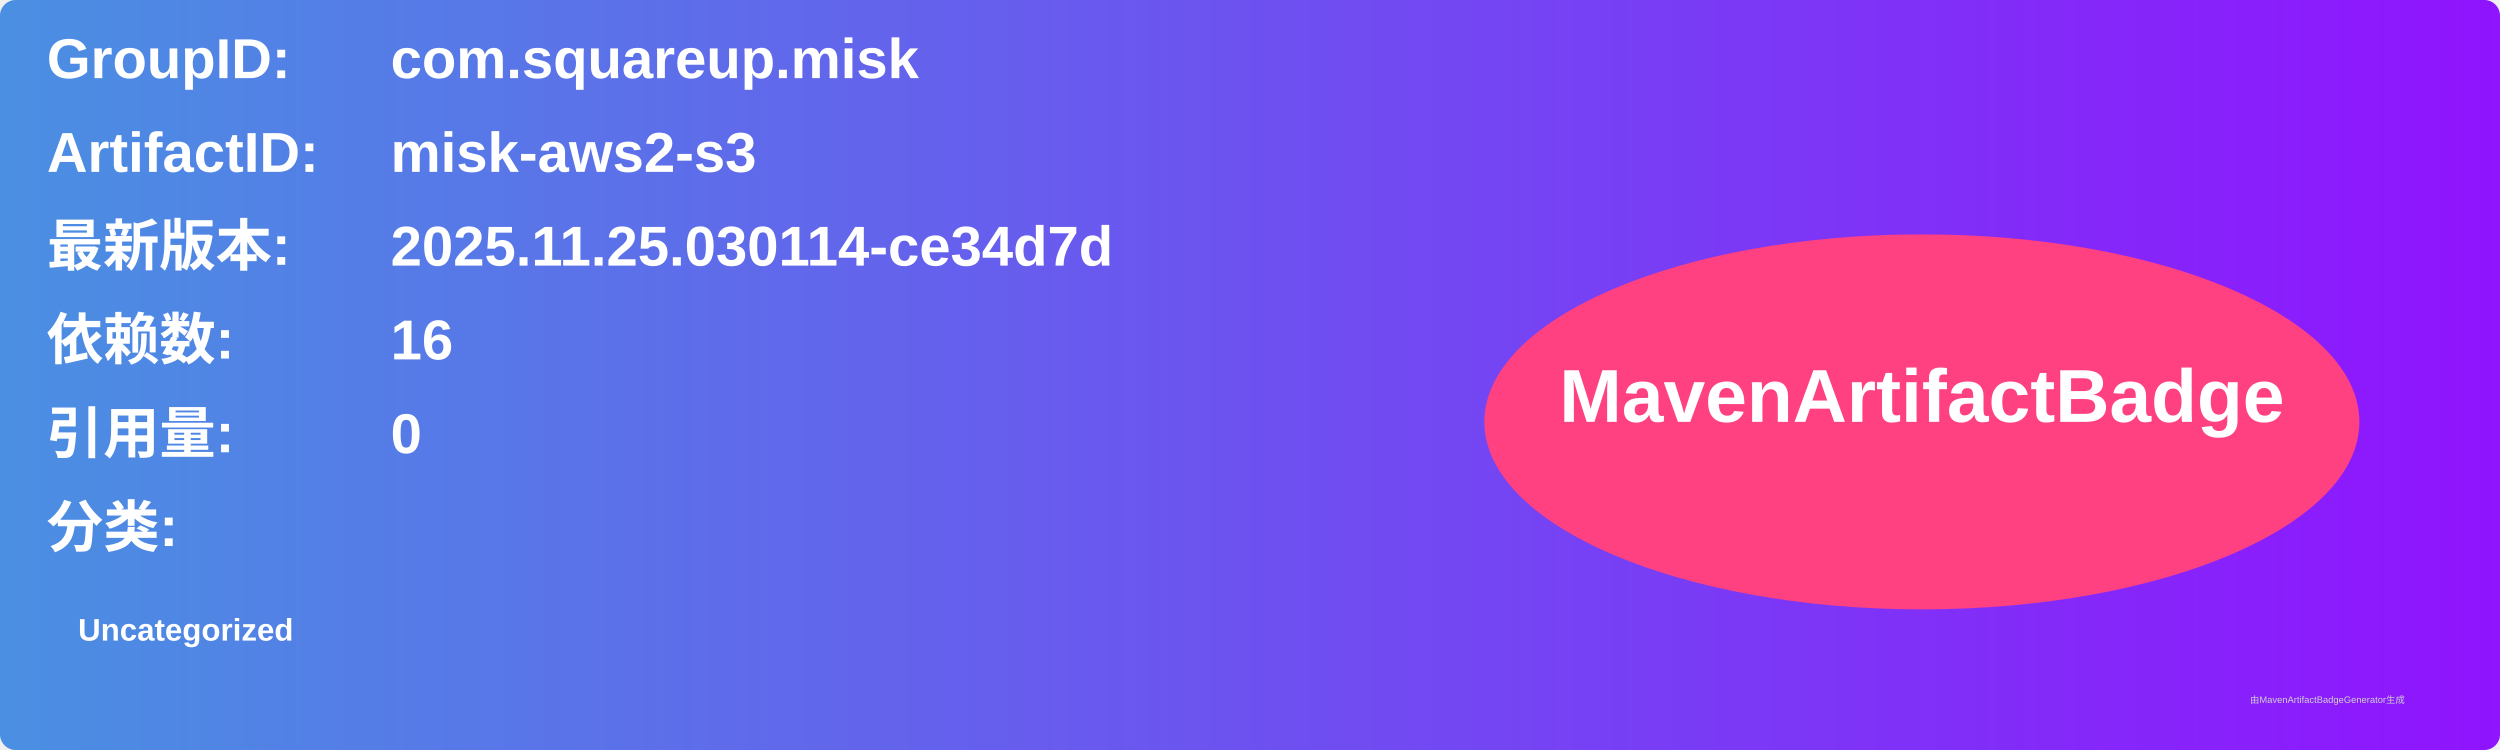
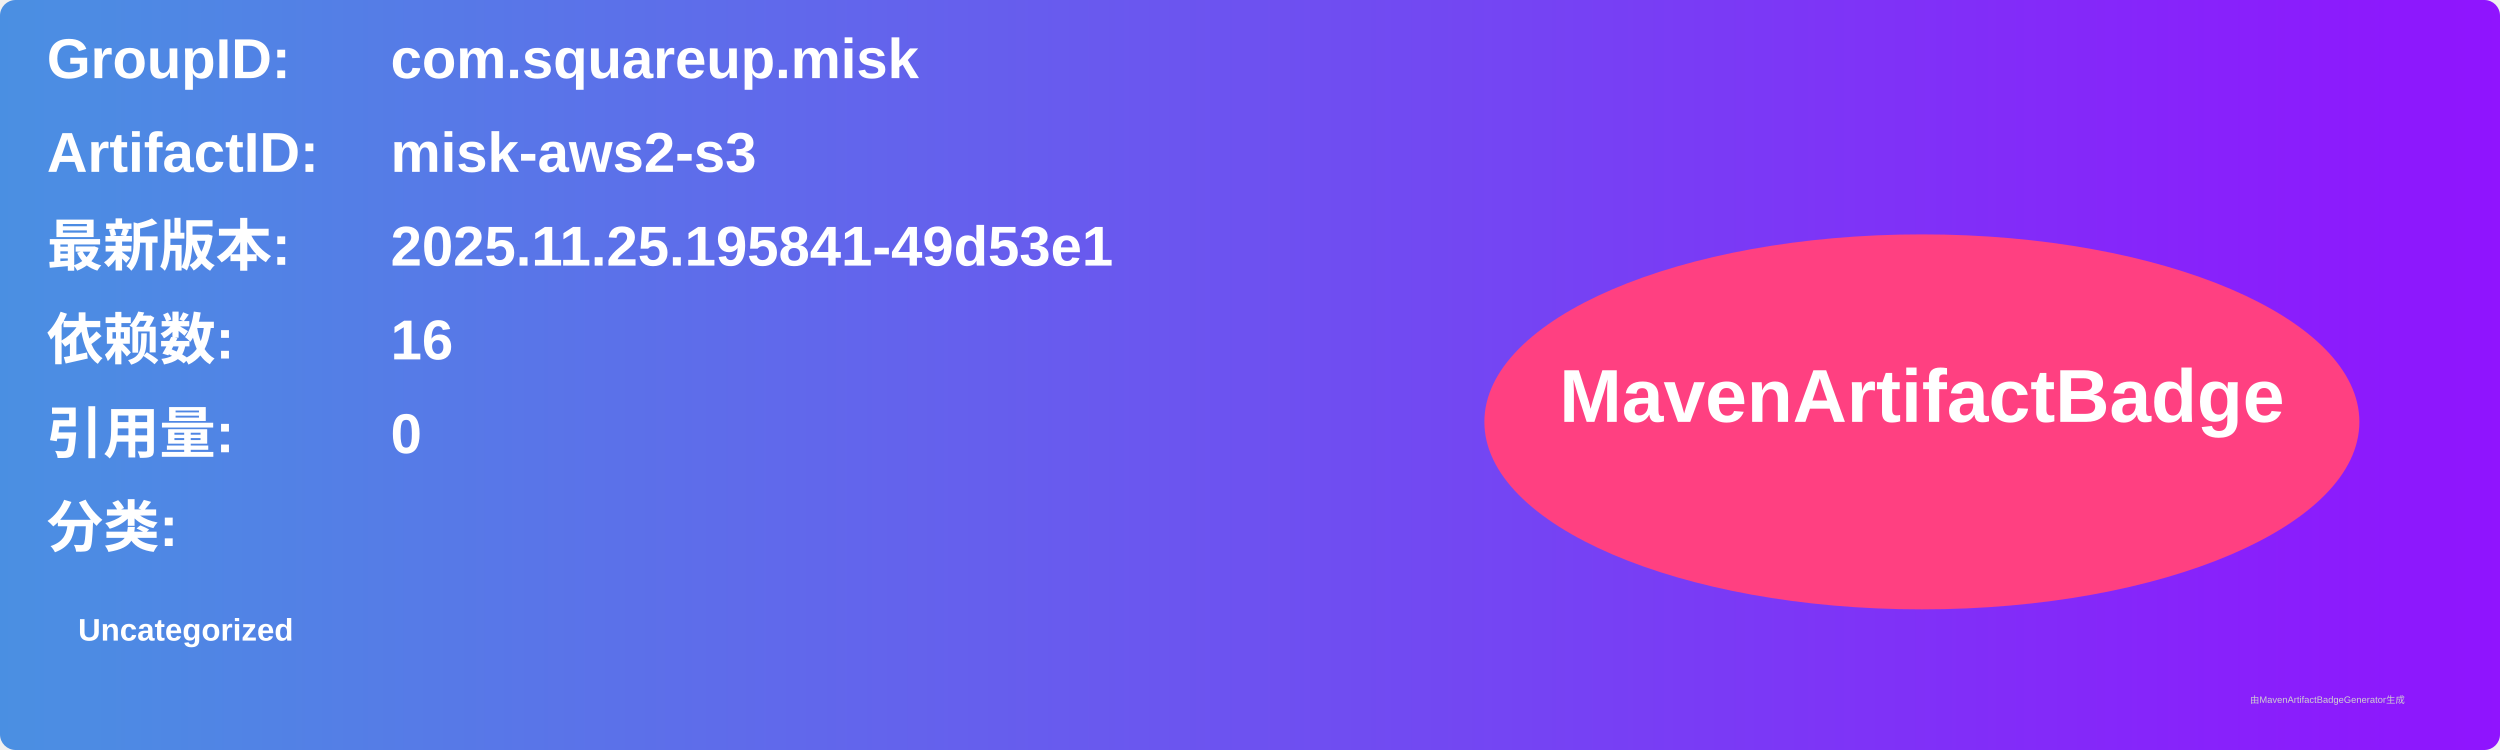
<svg xmlns="http://www.w3.org/2000/svg" width="800" height="240" viewBox="0 0 800 240">
  <linearGradient id="grad" x1="0%" y1="0%" x2="100%" y2="0%">
    <stop offset="0%" stop-color="#4a90e2" />
    <stop offset="100%" stop-color="#9013fe" />
  </linearGradient>
  <rect width="100%" height="100%" rx="5" ry="5" fill="url(#grad)" />
  <g transform="translate(15, 15)">
    <text x="0" y="10" font-family="Arial" font-size="18" fill="white" font-weight="bold" width="260">GroupID:</text>
    <text x="110" y="10" font-family="Arial" font-size="18" fill="white" font-weight="bold" width="460">com.squareup.misk</text>
    <text x="0" y="40" font-family="Arial" font-size="18" fill="white" font-weight="bold" width="260">ArtifactID:</text>
    <text x="110" y="40" font-family="Arial" font-size="18" fill="white" font-weight="bold" width="460">misk-aws2-s3</text>
    <text x="0" y="70" font-family="Arial" font-size="18" fill="white" font-weight="bold">最新版本:</text>
    <text x="110" y="70" font-family="Arial" font-size="18" fill="white" font-weight="bold">
-       <tspan font-weight="bold">2025.11.25.030114-ce34d7d</tspan>
+       <tspan font-weight="bold">2025.11.25.195841-49d53e1</tspan>
    </text>
    <text x="0" y="100" font-family="Arial" font-size="18" fill="white" font-weight="bold">依赖数: </text>
    <text x="110" y="100" font-family="Arial" font-size="18" fill="white">
      <tspan font-weight="bold">16</tspan>
    </text>
    <text x="0" y="130" font-family="Arial" font-size="18" fill="white" font-weight="bold">引用量: </text>
    <text x="110" y="130" font-family="Arial" font-size="18" fill="white">
      <tspan font-weight="bold">0</tspan>
    </text>
    <text x="0" y="160" font-family="Arial" font-size="18" fill="white" font-weight="bold">分类:</text>
    <text x="10" y="190" font-family="Arial" font-size="10" fill="white">
      <tspan font-weight="bold">Uncategorized</tspan>
    </text>
    <ellipse cx="600" cy="120" rx="140" ry="60" fill="#ff4081" />
    <text x="600" y="120" text-anchor="middle" font-family="Arial" font-size="24" fill="white" font-weight="bold">MavenArtifactBadge</text>
  </g>
  <text x="720" y="225" font-family="Arial" font-size="3" fill="#d0d0d0">由MavenArtifactBadgeGenerator生成</text>
</svg>
